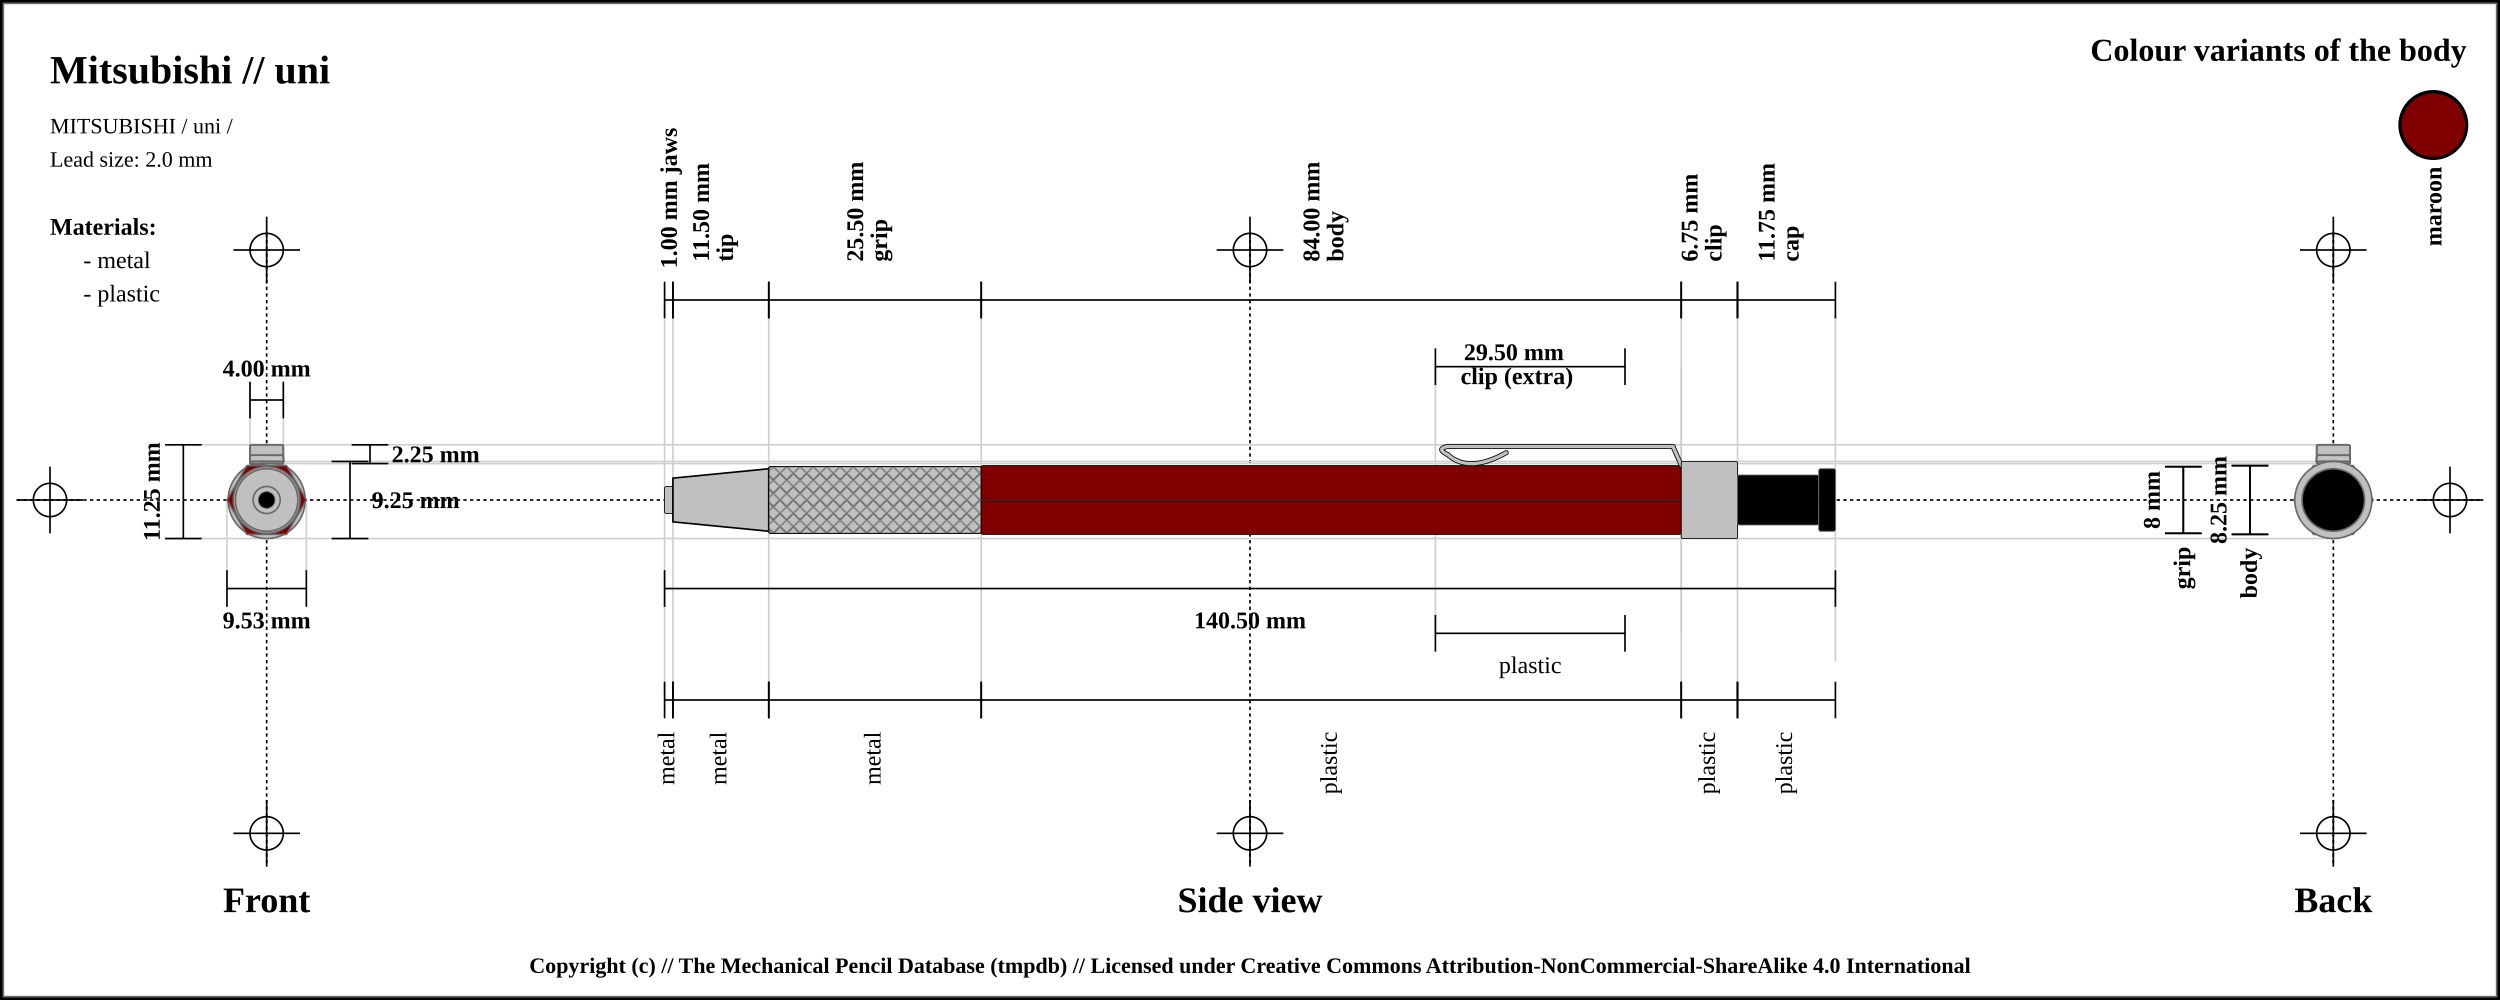
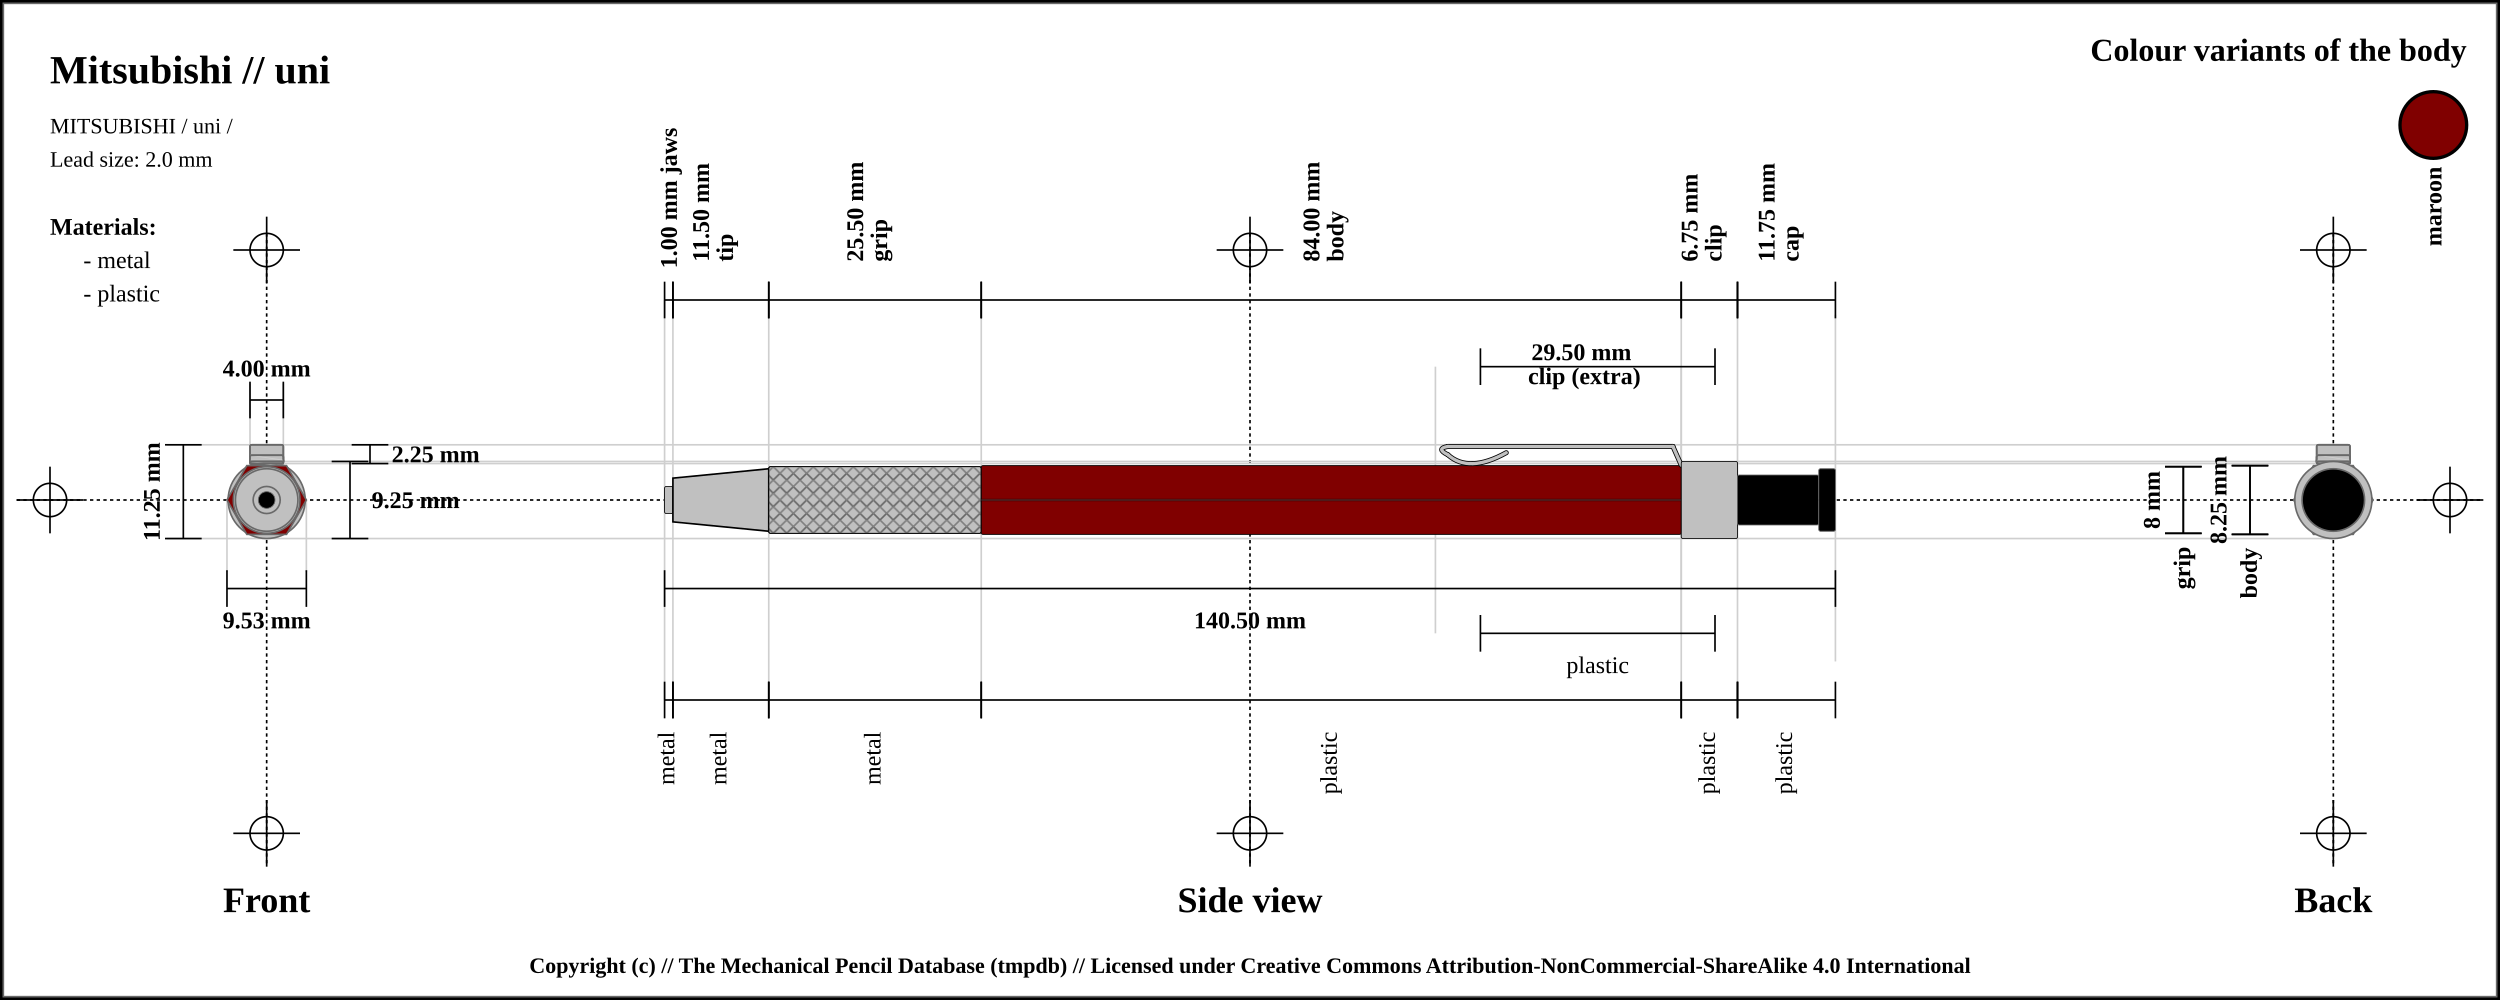
<svg xmlns="http://www.w3.org/2000/svg" width="1500" height="600">
  <pattern id="diagonalHatch" patternUnits="userSpaceOnUse" width="8" height="8">
    <rect width="6" height="6" fill="none" />
    <path stroke="dimgray" stroke-linecap="round" stroke-width="1" d="M 4,4 L 8,8" />
    <path stroke="dimgray" stroke-linecap="round" stroke-width="1" d="M 4,4 L 0,8" />
    <path stroke="gray" stroke-linecap="round" stroke-width="1" d="M 4,4 L 8,0" />
    <path stroke="gray" stroke-linecap="round" stroke-width="1" d="M 4,4 L 0,0" />
  </pattern>
  <rect x="0" y="0" width="1500" height="600" fill="white" stroke="black" stroke-width="4" />
  <rect x="2" y="2" width="1496" height="596" fill="white" stroke="dimgray" stroke-width="1" />
  <line x1="10" y1="300" x2="1490" y2="300" stroke="#000000" stroke-dasharray="2" stroke-width="1" />
  <line x1="10" y1="300" x2="50" y2="300" stroke="#000000" stroke-width="1" />
  <line x1="30" y1="280" x2="30" y2="320" stroke="#000000" stroke-width="1" />
  <circle r="10" cx="30" cy="300" fill="none" stroke="#000000" stroke-width="1" />
  <line x1="1450" y1="300" x2="1490" y2="300" stroke="#000000" stroke-width="1" />
  <line x1="1470" y1="280" x2="1470" y2="320" stroke="#000000" stroke-width="1" />
  <circle r="10" cx="1470" cy="300" fill="none" stroke="#000000" stroke-width="1" />
  <line x1="160" y1="140" x2="160" y2="520" stroke="#000000" stroke-dasharray="2" stroke-width="1" />
  <line x1="140" y1="150" x2="180" y2="150" stroke="#000000" stroke-width="1" />
  <line x1="160" y1="130" x2="160" y2="170" stroke="#000000" stroke-width="1" />
  <circle r="10" cx="160" cy="150" fill="none" stroke="#000000" stroke-width="1" />
  <line x1="140" y1="500" x2="180" y2="500" stroke="#000000" stroke-width="1" />
  <line x1="160" y1="480" x2="160" y2="520" stroke="#000000" stroke-width="1" />
  <circle r="10" cx="160" cy="500" fill="none" stroke="#000000" stroke-width="1" />
  <line x1="750" y1="140" x2="750" y2="520" stroke="#000000" stroke-dasharray="2" stroke-width="1" />
  <line x1="730" y1="150" x2="770" y2="150" stroke="#000000" stroke-width="1" />
  <line x1="750" y1="130" x2="750" y2="170" stroke="#000000" stroke-width="1" />
  <circle r="10" cx="750" cy="150" fill="none" stroke="#000000" stroke-width="1" />
  <line x1="730" y1="500" x2="770" y2="500" stroke="#000000" stroke-width="1" />
  <line x1="750" y1="480" x2="750" y2="520" stroke="#000000" stroke-width="1" />
  <circle r="10" cx="750" cy="500" fill="none" stroke="#000000" stroke-width="1" />
  <line x1="1400" y1="140" x2="1400" y2="520" stroke="#000000" stroke-dasharray="2" stroke-width="1" />
  <line x1="1380" y1="150" x2="1420" y2="150" stroke="#000000" stroke-width="1" />
  <line x1="1400" y1="130" x2="1400" y2="170" stroke="#000000" stroke-width="1" />
  <circle r="10" cx="1400" cy="150" fill="none" stroke="#000000" stroke-width="1" />
  <line x1="1380" y1="500" x2="1420" y2="500" stroke="#000000" stroke-width="1" />
  <line x1="1400" y1="480" x2="1400" y2="520" stroke="#000000" stroke-width="1" />
  <circle r="10" cx="1400" cy="500" fill="none" stroke="#000000" stroke-width="1" />
  <text x="30" y="50" font-size="2.0em" font-weight="bold"> Mitsubishi // uni </text>
  <text x="30" y="80" font-size="1.1em"> MITSUBISHI / uni /</text>
  <text x="30" y="100" font-size="1.1em"> Lead size: 2.0 mm</text>
  <text x="1480" y="30" font-size="1.6em" font-weight="bold" text-anchor="end" dominant-baseline="central">Colour variants of the body</text>
  <rect x="1440" y="55" width="40" rx="50%" ry="50%" height="40" stroke="black" stroke-width="2" fill="maroon" />
  <text x="1460" y="100" transform="rotate(-90, 1460, 100)" font-size="1.2em" font-weight="bold" text-anchor="end" dominant-baseline="central">maroon</text>
  <text x="30" y="136" font-size="1.2em" font-weight="bold" text-anchor="start" dominant-baseline="central">Materials:</text>
  <text x="50" y="156" font-size="1.2em" text-anchor="start" dominant-baseline="central"> - metal</text>
  <text x="50" y="176" font-size="1.2em" text-anchor="start" dominant-baseline="central"> - plastic</text>
  <line x1="100" y1="266.875" x2="1400" y2="266.875" stroke="#cfcfcf" stroke-width="1" />
  <line x1="160" y1="278.125" x2="1400" y2="278.125" stroke="#cfcfcf" stroke-width="1" />
  <line x1="150" y1="230" x2="150" y2="300" stroke="#cfcfcf" stroke-width="1" />
  <line x1="170" y1="230" x2="170" y2="300" stroke="#cfcfcf" stroke-width="1" />
  <line x1="160" y1="276.875" x2="1400" y2="276.875" stroke="#cfcfcf" stroke-width="1" />
  <line x1="100" y1="323.125" x2="1400" y2="323.125" stroke="#cfcfcf" stroke-width="1" />
  <line x1="136.184" y1="300" x2="136.184" y2="343.125" stroke="#cfcfcf" stroke-width="1" />
  <line x1="183.816" y1="300" x2="183.816" y2="343.125" stroke="#cfcfcf" stroke-width="1" />
  <line x1="398.75" y1="180" x2="398.75" y2="420" stroke="#cfcfcf" stroke-width="1" />
  <line x1="403.75" y1="180" x2="403.75" y2="420" stroke="#cfcfcf" stroke-width="1" />
  <line x1="461.25" y1="180" x2="461.25" y2="420" stroke="#cfcfcf" stroke-width="1" />
  <line x1="588.75" y1="180" x2="588.75" y2="420" stroke="#cfcfcf" stroke-width="1" />
  <line x1="1008.75" y1="180" x2="1008.75" y2="420" stroke="#cfcfcf" stroke-width="1" />
  <line x1="861.25" y1="220" x2="861.25" y2="380" stroke="#cfcfcf" stroke-width="1" />
  <line x1="1008.75" y1="220" x2="1008.75" y2="380" stroke="#cfcfcf" stroke-width="1" />
  <line x1="1042.5" y1="180" x2="1042.5" y2="420" stroke="#cfcfcf" stroke-width="1" />
  <line x1="1101.25" y1="188.875" x2="1101.25" y2="396.875" stroke="#cfcfcf" stroke-width="1" />
  <text x="160" y="540" font-size="1.8em" font-weight="bold" text-anchor="middle" dominant-baseline="central">Front</text>
  <text x="750" y="540" font-size="1.8em" font-weight="bold" text-anchor="middle" dominant-baseline="central">Side view</text>
  <text x="1400" y="540" font-size="1.8em" font-weight="bold" text-anchor="middle" dominant-baseline="central">Back</text>
  <line x1="150" y1="229" x2="150" y2="251" stroke="black" stroke-width="1" />
  <line x1="150" y1="240" x2="170" y2="240" stroke="black" stroke-width="1" />
  <line x1="170" y1="229" x2="170" y2="251" stroke="black" stroke-width="1" />
  <text x="160" y="221" font-size="1.2em" font-weight="bold" text-anchor="middle" dominant-baseline="central" fill="black">
    <tspan x="160" dy="0">4.00 mm</tspan>
  </text>
  <line x1="211" y1="266.875" x2="233" y2="266.875" stroke="black" stroke-width="1" />
  <line x1="222" y1="266.875" x2="222" y2="278.125" stroke="black" stroke-width="1" />
  <line x1="211" y1="278.125" x2="233" y2="278.125" stroke="black" stroke-width="1" />
  <text x="235" y="272.5" font-size="1.2em" font-weight="bold" text-anchor="start" dominant-baseline="central" fill="black">2.25 mm</text>
  <line x1="199" y1="276.875" x2="221" y2="276.875" stroke="black" stroke-width="1" />
  <line x1="210" y1="276.875" x2="210" y2="323.125" stroke="black" stroke-width="1" />
  <line x1="199" y1="323.125" x2="221" y2="323.125" stroke="black" stroke-width="1" />
  <text x="223" y="300" font-size="1.2em" font-weight="bold" text-anchor="start" dominant-baseline="central" fill="black">9.25 mm</text>
  <line x1="99" y1="266.875" x2="121" y2="266.875" stroke="black" stroke-width="1" />
  <line x1="110" y1="266.875" x2="110" y2="323.125" stroke="black" stroke-width="1" />
  <line x1="99" y1="323.125" x2="121" y2="323.125" stroke="black" stroke-width="1" />
  <text x="91" y="295" transform="rotate(-90, 91, 295)" font-size="1.2em" font-weight="bold" text-anchor="middle" dominant-baseline="central" fill="black">11.25 mm</text>
  <line x1="136.184" y1="342.125" x2="136.184" y2="364.125" stroke="black" stroke-width="1" />
  <line x1="136.184" y1="353.125" x2="183.816" y2="353.125" stroke="black" stroke-width="1" />
  <line x1="183.816" y1="342.125" x2="183.816" y2="364.125" stroke="black" stroke-width="1" />
  <text x="160" y="372.125" font-size="1.2em" font-weight="bold" text-anchor="middle" dominant-baseline="central" fill="black">
    <tspan x="160" dy="0">9.53 mm</tspan>
  </text>
  <line x1="398.75" y1="169" x2="398.75" y2="191" stroke="black" stroke-width="1" />
  <line x1="398.75" y1="180" x2="403.75" y2="180" stroke="black" stroke-width="1" />
  <line x1="403.75" y1="169" x2="403.75" y2="191" stroke="black" stroke-width="1" />
  <text x="401.25" y="161" font-size="1.2em" transform="rotate(-90, 401.25, 161)" font-weight="bold" text-anchor="start" dominant-baseline="central" fill="black">
    <tspan x="401.25" dy="0">1.00 mm jaws</tspan>
  </text>
  <line x1="403.75" y1="169" x2="403.75" y2="191" stroke="black" stroke-width="1" />
  <line x1="403.75" y1="180" x2="461.25" y2="180" stroke="black" stroke-width="1" />
  <line x1="461.25" y1="169" x2="461.25" y2="191" stroke="black" stroke-width="1" />
  <text x="432.5" y="161" font-size="1.2em" transform="rotate(-90, 420.5, 161)" font-weight="bold" text-anchor="start" dominant-baseline="central" fill="black">
    <tspan x="424.5" dy="0">11.50 mm</tspan>
    <tspan x="424.5" dy="1em">tip</tspan>
  </text>
  <line x1="461.25" y1="169" x2="461.25" y2="191" stroke="black" stroke-width="1" />
  <line x1="461.25" y1="180" x2="588.75" y2="180" stroke="black" stroke-width="1" />
  <line x1="588.75" y1="169" x2="588.75" y2="191" stroke="black" stroke-width="1" />
  <text x="525" y="161" font-size="1.2em" transform="rotate(-90, 513, 161)" font-weight="bold" text-anchor="start" dominant-baseline="central" fill="black">
    <tspan x="517" dy="0">25.50 mm</tspan>
    <tspan x="517" dy="1em">grip</tspan>
  </text>
  <line x1="588.75" y1="169" x2="588.75" y2="191" stroke="black" stroke-width="1" />
  <line x1="588.75" y1="180" x2="1008.75" y2="180" stroke="black" stroke-width="1" />
  <line x1="1008.75" y1="169" x2="1008.75" y2="191" stroke="black" stroke-width="1" />
  <text x="798.75" y="161" font-size="1.2em" transform="rotate(-90, 786.75, 161)" font-weight="bold" text-anchor="start" dominant-baseline="central" fill="black">
    <tspan x="790.75" dy="0">84.00 mm</tspan>
    <tspan x="790.75" dy="1em">body</tspan>
  </text>
  <line x1="1008.75" y1="169" x2="1008.75" y2="191" stroke="black" stroke-width="1" />
  <line x1="1008.75" y1="180" x2="1042.5" y2="180" stroke="black" stroke-width="1" />
  <line x1="1042.5" y1="169" x2="1042.5" y2="191" stroke="black" stroke-width="1" />
  <text x="1025.625" y="161" font-size="1.2em" transform="rotate(-90, 1013.625, 161)" font-weight="bold" text-anchor="start" dominant-baseline="central" fill="black">
    <tspan x="1017.625" dy="0">6.75 mm</tspan>
    <tspan x="1017.625" dy="1em">clip</tspan>
  </text>
-   <line x1="861.25" y1="209" x2="861.25" y2="231" stroke="black" stroke-width="1" />
-   <line x1="861.25" y1="220" x2="975" y2="220" stroke="black" stroke-width="1" />
-   <line x1="975" y1="209" x2="975" y2="231" stroke="black" stroke-width="1" />
-   <text x="918.125" y="212" font-weight="bold" font-size="1.2em" text-anchor="middle" dominant-baseline="middle" fill="black">
-     <tspan x="910.125" dy="0">29.50 mm</tspan>
-     <tspan x="910.125" dy="1em">clip (extra)</tspan>
+   <line x1="888.25" y1="209" x2="888.25" y2="231" stroke="black" stroke-width="1" />
+   <line x1="888.25" y1="220" x2="1029" y2="220" stroke="black" stroke-width="1" />
+   <line x1="1029" y1="209" x2="1029" y2="231" stroke="black" stroke-width="1" />
+   <text x="958.625" y="212" font-weight="bold" font-size="1.2em" text-anchor="middle" dominant-baseline="middle" fill="black">
+     <tspan x="950.625" dy="0">29.50 mm</tspan>
+     <tspan x="950.625" dy="1em">clip (extra)</tspan>
  </text>
  <line x1="1042.5" y1="169" x2="1042.5" y2="191" stroke="black" stroke-width="1" />
  <line x1="1042.5" y1="180" x2="1101.25" y2="180" stroke="black" stroke-width="1" />
  <line x1="1101.25" y1="169" x2="1101.25" y2="191" stroke="black" stroke-width="1" />
  <text x="1071.875" y="161" font-size="1.2em" transform="rotate(-90, 1059.875, 161)" font-weight="bold" text-anchor="start" dominant-baseline="central" fill="black">
    <tspan x="1063.875" dy="0">11.75 mm</tspan>
    <tspan x="1063.875" dy="1em">cap</tspan>
  </text>
  <line x1="398.75" y1="342.125" x2="398.75" y2="364.125" stroke="black" stroke-width="1" />
  <line x1="398.75" y1="353.125" x2="1101.25" y2="353.125" stroke="black" stroke-width="1" />
  <line x1="1101.25" y1="342.125" x2="1101.25" y2="364.125" stroke="black" stroke-width="1" />
  <text x="750" y="372.125" font-size="1.2em" font-weight="bold" text-anchor="middle" dominant-baseline="central" fill="black">
    <tspan x="750" dy="0">140.50 mm</tspan>
  </text>
  <line x1="398.75" y1="409" x2="398.75" y2="431" stroke="black" stroke-width="1" />
  <line x1="398.75" y1="420" x2="403.75" y2="420" stroke="black" stroke-width="1" />
  <line x1="403.75" y1="409" x2="403.75" y2="431" stroke="black" stroke-width="1" />
  <text x="401.25" y="439" font-size="1.2em" transform="rotate(-90, 401.25, 439)" text-anchor="end" dominant-baseline="middle" fill="black">
    <tspan x="401.25" dy="0">metal</tspan>
  </text>
  <line x1="403.75" y1="409" x2="403.75" y2="431" stroke="black" stroke-width="1" />
  <line x1="403.75" y1="420" x2="461.25" y2="420" stroke="black" stroke-width="1" />
  <line x1="461.25" y1="409" x2="461.25" y2="431" stroke="black" stroke-width="1" />
  <text x="432.5" y="439" font-size="1.2em" transform="rotate(-90, 432.5, 439)" text-anchor="end" dominant-baseline="middle" fill="black">
    <tspan x="432.5" dy="0">metal</tspan>
  </text>
  <line x1="461.25" y1="409" x2="461.25" y2="431" stroke="black" stroke-width="1" />
  <line x1="461.25" y1="420" x2="588.75" y2="420" stroke="black" stroke-width="1" />
  <line x1="588.75" y1="409" x2="588.75" y2="431" stroke="black" stroke-width="1" />
  <text x="525" y="439" font-size="1.2em" transform="rotate(-90, 525, 439)" text-anchor="end" dominant-baseline="middle" fill="black">
    <tspan x="525" dy="0">metal</tspan>
  </text>
  <line x1="588.75" y1="409" x2="588.75" y2="431" stroke="black" stroke-width="1" />
  <line x1="588.75" y1="420" x2="1008.75" y2="420" stroke="black" stroke-width="1" />
  <line x1="1008.75" y1="409" x2="1008.75" y2="431" stroke="black" stroke-width="1" />
  <text x="798.75" y="439" font-size="1.2em" transform="rotate(-90, 798.75, 439)" text-anchor="end" dominant-baseline="middle" fill="black">
    <tspan x="798.75" dy="0">plastic</tspan>
  </text>
  <line x1="1008.75" y1="409" x2="1008.75" y2="431" stroke="black" stroke-width="1" />
  <line x1="1008.75" y1="420" x2="1042.5" y2="420" stroke="black" stroke-width="1" />
  <line x1="1042.5" y1="409" x2="1042.5" y2="431" stroke="black" stroke-width="1" />
  <text x="1025.625" y="439" font-size="1.2em" transform="rotate(-90, 1025.625, 439)" text-anchor="end" dominant-baseline="middle" fill="black">
    <tspan x="1025.625" dy="0">plastic</tspan>
  </text>
-   <line x1="861.25" y1="369" x2="861.25" y2="391" stroke="black" stroke-width="1" />
-   <line x1="861.25" y1="380" x2="975" y2="380" stroke="black" stroke-width="1" />
-   <line x1="975" y1="369" x2="975" y2="391" stroke="black" stroke-width="1" />
-   <text x="918.125" y="399" font-size="1.2em" text-anchor="middle" dominant-baseline="central" fill="black">
-     <tspan x="918.125" dy="0">plastic</tspan>
+   <line x1="888.25" y1="369" x2="888.25" y2="391" stroke="black" stroke-width="1" />
+   <line x1="888.25" y1="380" x2="1029" y2="380" stroke="black" stroke-width="1" />
+   <line x1="1029" y1="369" x2="1029" y2="391" stroke="black" stroke-width="1" />
+   <text x="958.625" y="399" font-size="1.2em" text-anchor="middle" dominant-baseline="central" fill="black">
+     <tspan x="958.625" dy="0">plastic</tspan>
  </text>
  <line x1="1042.5" y1="409" x2="1042.5" y2="431" stroke="black" stroke-width="1" />
  <line x1="1042.5" y1="420" x2="1101.25" y2="420" stroke="black" stroke-width="1" />
  <line x1="1101.25" y1="409" x2="1101.25" y2="431" stroke="black" stroke-width="1" />
  <text x="1071.875" y="439" font-size="1.2em" transform="rotate(-90, 1071.875, 439)" text-anchor="end" dominant-baseline="middle" fill="black">
    <tspan x="1071.875" dy="0">plastic</tspan>
  </text>
  <line x1="1299" y1="280" x2="1321" y2="280" stroke="black" stroke-width="1" />
  <line x1="1310" y1="280" x2="1310" y2="320" stroke="black" stroke-width="1" />
  <line x1="1299" y1="320" x2="1321" y2="320" stroke="black" stroke-width="1" />
  <text x="1291" y="300" transform="rotate(-90, 1291, 300)" font-size="1.2em" font-weight="bold" text-anchor="middle" dominant-baseline="central" fill="black">8 mm</text>
  <line x1="1299" y1="280" x2="1321" y2="280" stroke="black" stroke-width="1" />
  <line x1="1310" y1="280" x2="1310" y2="320" stroke="black" stroke-width="1" />
  <line x1="1299" y1="320" x2="1321" y2="320" stroke="black" stroke-width="1" />
  <text x="1310" y="328" transform="rotate(-90, 1310, 328)" font-weight="bold" font-size="1.2em" text-anchor="end" dominant-baseline="middle" fill="black">grip</text>
  <line x1="1339" y1="279.375" x2="1361" y2="279.375" stroke="black" stroke-width="1" />
  <line x1="1350" y1="279.375" x2="1350" y2="320.625" stroke="black" stroke-width="1" />
  <line x1="1339" y1="320.625" x2="1361" y2="320.625" stroke="black" stroke-width="1" />
  <text x="1331" y="300" transform="rotate(-90, 1331, 300)" font-size="1.2em" font-weight="bold" text-anchor="middle" dominant-baseline="central" fill="black">8.25 mm</text>
  <line x1="1339" y1="279.375" x2="1361" y2="279.375" stroke="black" stroke-width="1" />
  <line x1="1350" y1="279.375" x2="1350" y2="320.625" stroke="black" stroke-width="1" />
  <line x1="1339" y1="320.625" x2="1361" y2="320.625" stroke="black" stroke-width="1" />
  <text x="1350" y="328.625" transform="rotate(-90, 1350, 328.625)" font-weight="bold" font-size="1.2em" text-anchor="end" dominant-baseline="middle" fill="black">body</text>
  <rect x="398.75" y="291.875" width="5" height="16.25" rx="1" ry="1" stroke-width="0.5" stroke="black" fill="silver" />
  <path d="M403.75 286.875 L461.25 281.25 L461.25 318.75 L403.75 313.125 Z" stroke-width="1" stroke="black" fill="silver" />
  <rect x="461.25" y="280" width="127.5" height="40" rx="1" ry="1" stroke-width="0.5" stroke="black" fill="silver" />
  <rect x="461.25" y="280" width="127.5" height="40" rx="1" ry="1" stroke-width="0.5" stroke="black" fill="url(#diagonalHatch)" />
  <rect x="588.75" y="279.375" width="420" height="41.25" rx="1" ry="1" stroke-width="0.5" stroke="black" fill="maroon" />
  <line x1="588.75" y1="300" x2="1008.75" y2="300" stroke-width="1.5" stroke="black" fill="none" stroke-opacity="0.5" />
  <line x1="588.75" y1="300" x2="1008.75" y2="300" stroke-width="0.5" stroke="gray" fill="none" stroke-opacity="0.5" />
  <path d="M903.75 271.625 Q881.25 284.125 868.75 272.875" stroke-width="3" stroke="black" fill="none" stroke-linecap="round" />
  <path d="M868.75 272.875 Q861.25 269.125 868.75 267.875" stroke-width="3" stroke="black" fill="none" stroke-linecap="round" />
  <line x1="868.75" y1="267.875" x2="1003.75" y2="267.875" stroke-width="3" stroke="black" fill="dimgray" stroke-linecap="round" />
/&gt;<line x1="1003.75" y1="267.875" x2="1008.75" y2="279.125" stroke-width="3" stroke="black" fill="dimgray" stroke-linecap="round" />
/&gt;<path d="M903.75 271.625 Q881.25 284.125 868.75 272.875" stroke-width="2" stroke="silver" fill="none" stroke-linecap="round" />
  <path d="M868.75 272.875 Q861.25 269.125 868.75 267.875" stroke-width="2" stroke="silver" fill="none" stroke-linecap="round" />
  <line x1="868.75" y1="267.875" x2="1003.75" y2="267.875" stroke-width="2" stroke="silver" fill="silver" stroke-linecap="round" />
/&gt;<line x1="1003.75" y1="267.875" x2="1008.75" y2="279.125" stroke-width="2" stroke="silver" fill="silver" stroke-linecap="round" />
/&gt;<rect x="1008.75" y="276.875" width="33.75" height="46.25" rx="1" ry="1" stroke-width="0.5" stroke="black" fill="silver" />
  <rect x="1042.5" y="285" width="48.75" height="30" rx="1" ry="1" stroke-width="0.5" stroke="dimgray" fill="black" />
  <rect x="1091.25" y="281.25" width="10" height="37.5" rx="1" ry="1" stroke-width="0.5" stroke="dimgray" fill="black" />
  <circle r="18.75" cx="160" cy="300" fill="black" stroke="dimgray" stroke-width="1" />
  <circle r="15" cx="160" cy="300" fill="black" stroke="dimgray" stroke-width="1" />
  <circle r="23.125" cx="160" cy="300" fill="silver" stroke="dimgray" stroke-width="1" />
  <rect x="150" y="266.875" width="20" height="11.25" rx="1" ry="1" stroke-width="1.0" stroke="dimgray" fill="silver" />
  <rect x="150" y="266.875" width="20" height="11.25" rx="1" ry="1" stroke-width="1.0" stroke="dimgray" fill="none" />
  <rect x="150" y="275.125" width="20" height="3" rx="1" ry="1" stroke-width="1.0" stroke="dimgray" fill="silver" />
  <rect x="150" y="275.125" width="20" height="3" rx="1" ry="1" stroke-width="1.0" stroke="dimgray" fill="none" />
  <rect x="150" y="273.125" width="20" height="5" rx="1" ry="1" stroke-width="1.0" stroke="dimgray" fill="silver" />
  <line x1="150" x2="170" y1="273.125" y2="276.125" stroke-width="0.5" stroke="#cfcfcf" />
  <line x1="150" x2="170" y1="276.125" y2="276.125" stroke-width="0.5" stroke="#cfcfcf" />
  <line x1="150" x2="170" y1="276.125" y2="279.125" stroke-width="0.5" stroke="#cfcfcf" />
  <rect x="150" y="273.125" width="20" height="5" rx="1" ry="1" stroke-width="1.0" stroke="dimgray" fill="none" />
  <rect x="150" y="276.875" width="20" height="1.25" rx="1" ry="1" stroke-width="1.0" stroke="dimgray" fill="silver" />
  <line x1="150" x2="170" y1="276.875" y2="279.875" stroke-width="0.5" stroke="#cfcfcf" />
  <rect x="150" y="276.875" width="20" height="1.25" rx="1" ry="1" stroke-width="1.0" stroke="dimgray" fill="none" />
  <polygon points="148.092,279.375 171.908,279.375 183.816,300 171.908,320.625 148.092,320.625 136.184,300 " stroke="dimgray" stroke-width="1" fill="maroon" />
  <circle r="20" cx="160" cy="300" fill="silver" stroke="dimgray" stroke-width="1" />
  <circle r="13.125" cx="160" cy="300" stroke="dimgray" stroke-width="1" fill="silver" />
  <circle r="18.75" cx="160" cy="300" stroke="dimgray" stroke-width="1" fill="silver" />
  <circle r="8.125" cx="160" cy="300" fill="silver" stroke="dimgray" stroke-width="1" />
  <circle r="5" cx="160" cy="300" fill="black" stroke="dimgray" stroke-width="0.5" />
  <circle r="8.125" cx="1400" cy="300" fill="silver" stroke="dimgray" stroke-width="1" />
  <circle r="13.125" cx="1400" cy="300" stroke="dimgray" stroke-width="1" fill="silver" />
  <circle r="18.75" cx="1400" cy="300" stroke="dimgray" stroke-width="1" fill="silver" />
  <circle r="20" cx="1400" cy="300" fill="silver" stroke="dimgray" stroke-width="1" />
  <polygon points="1388.092,279.375 1411.908,279.375 1423.816,300 1411.908,320.625 1388.092,320.625 1376.184,300 " stroke="dimgray" stroke-width="1" fill="maroon" />
  <rect x="1390" y="266.875" width="20" height="11.25" rx="1" ry="1" stroke-width="1.0" stroke="dimgray" fill="silver" />
  <rect x="1390" y="266.875" width="20" height="11.25" rx="1" ry="1" stroke-width="1.0" stroke="dimgray" fill="none" />
  <rect x="1390" y="275.125" width="20" height="3" rx="1" ry="1" stroke-width="1.0" stroke="dimgray" fill="silver" />
  <rect x="1390" y="275.125" width="20" height="3" rx="1" ry="1" stroke-width="1.0" stroke="dimgray" fill="none" />
  <rect x="1390" y="273.125" width="20" height="5" rx="1" ry="1" stroke-width="1.0" stroke="dimgray" fill="silver" />
  <line x1="1390" x2="1410" y1="273.125" y2="276.125" stroke-width="0.5" stroke="#cfcfcf" />
  <line x1="1390" x2="1410" y1="276.125" y2="276.125" stroke-width="0.5" stroke="#cfcfcf" />
  <line x1="1390" x2="1410" y1="276.125" y2="279.125" stroke-width="0.5" stroke="#cfcfcf" />
  <rect x="1390" y="273.125" width="20" height="5" rx="1" ry="1" stroke-width="1.0" stroke="dimgray" fill="none" />
  <rect x="1390" y="276.875" width="20" height="1.25" rx="1" ry="1" stroke-width="1.0" stroke="dimgray" fill="silver" />
  <line x1="1390" x2="1410" y1="276.875" y2="279.875" stroke-width="0.5" stroke="#cfcfcf" />
  <rect x="1390" y="276.875" width="20" height="1.25" rx="1" ry="1" stroke-width="1.0" stroke="dimgray" fill="none" />
  <circle r="23.125" cx="1400" cy="300" fill="silver" stroke="dimgray" stroke-width="1" />
  <circle r="15" cx="1400" cy="300" fill="black" stroke="dimgray" stroke-width="1" />
  <circle r="18.75" cx="1400" cy="300" fill="black" stroke="dimgray" stroke-width="1" />
  <text x="50%" y="580" font-size="1.1em" font-weight="bold" text-anchor="middle" dominant-baseline="middle">Copyright (c) // The Mechanical Pencil Database (tmpdb) // Licensed under Creative Commons Attribution-NonCommercial-ShareAlike 4.0 International</text>
</svg>
